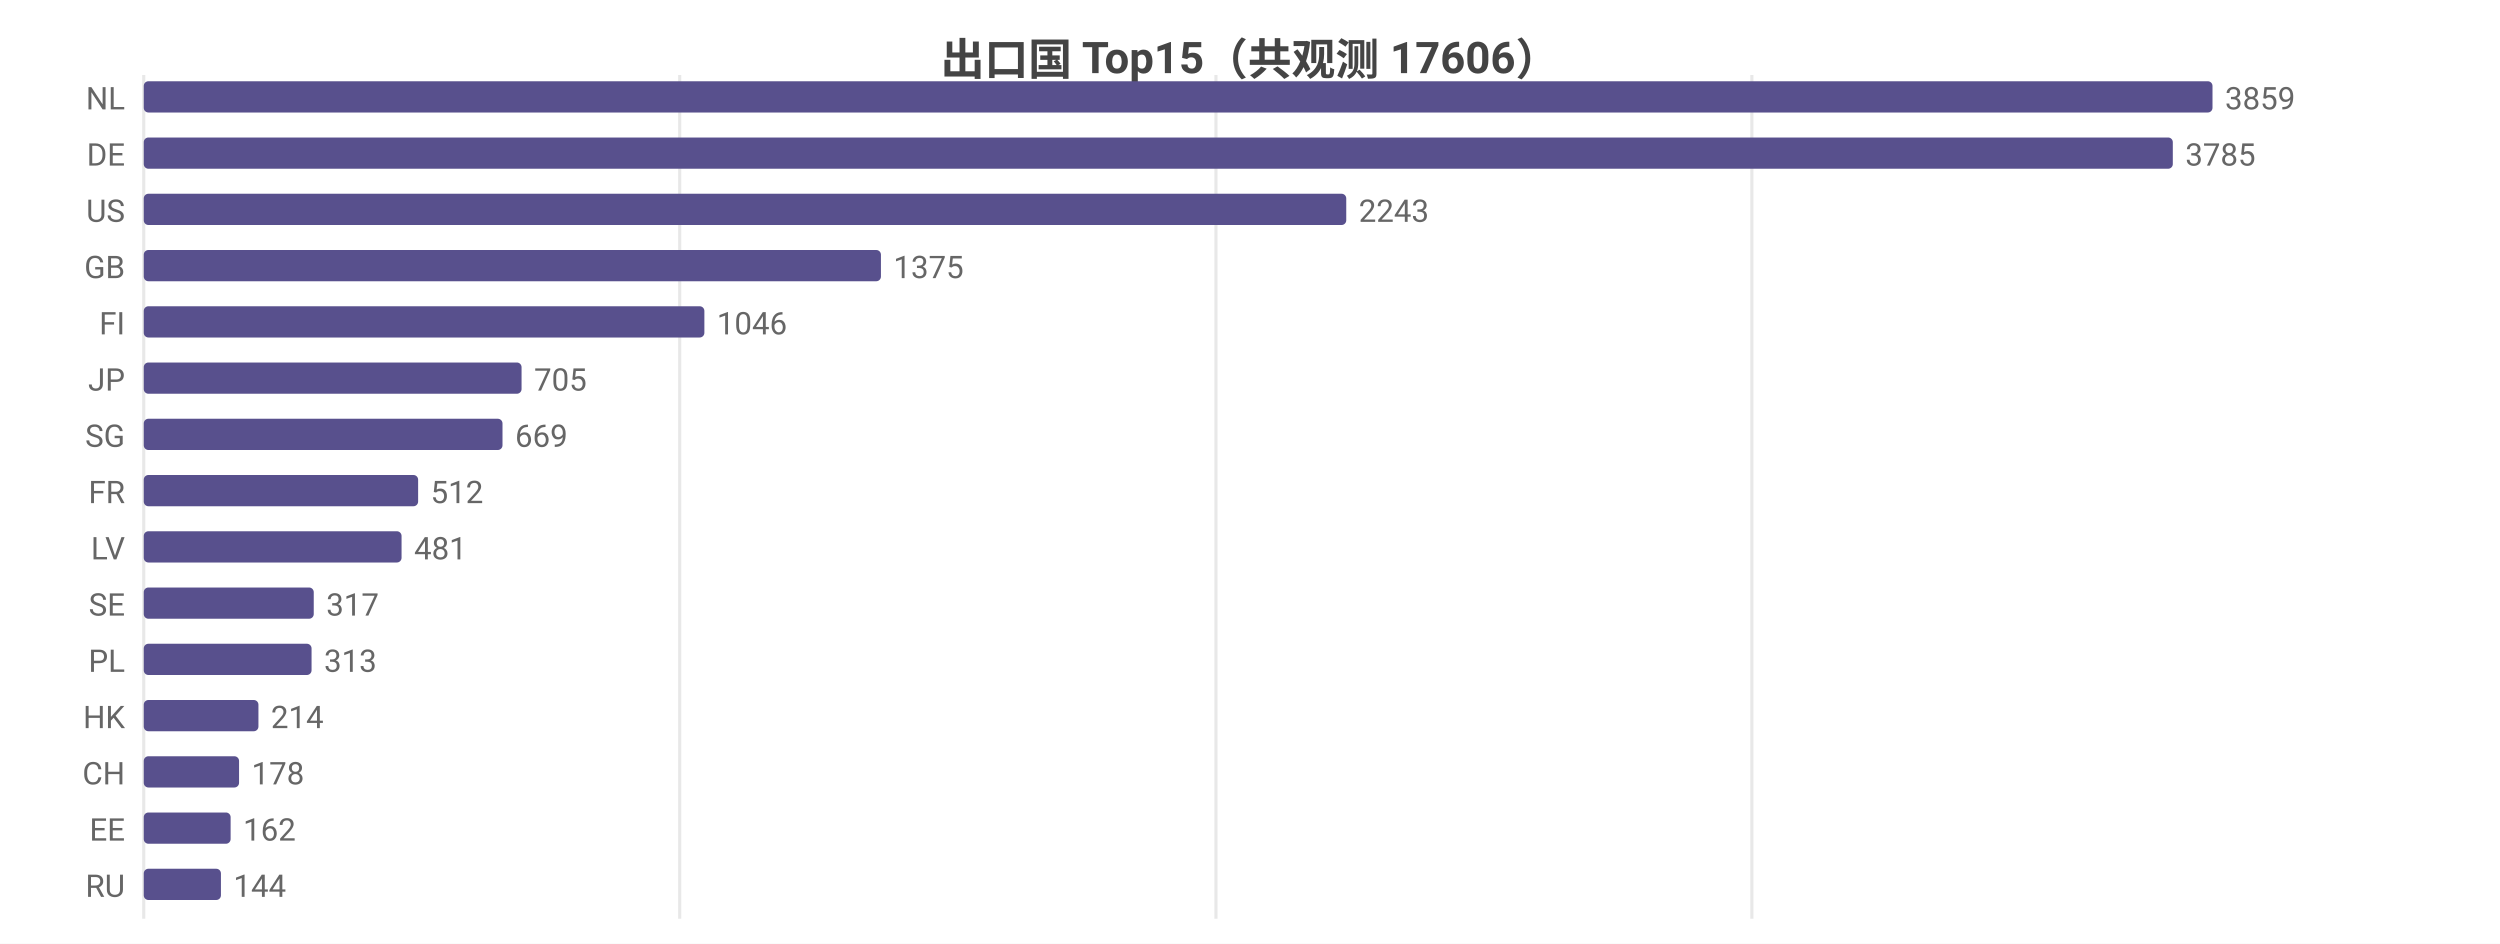
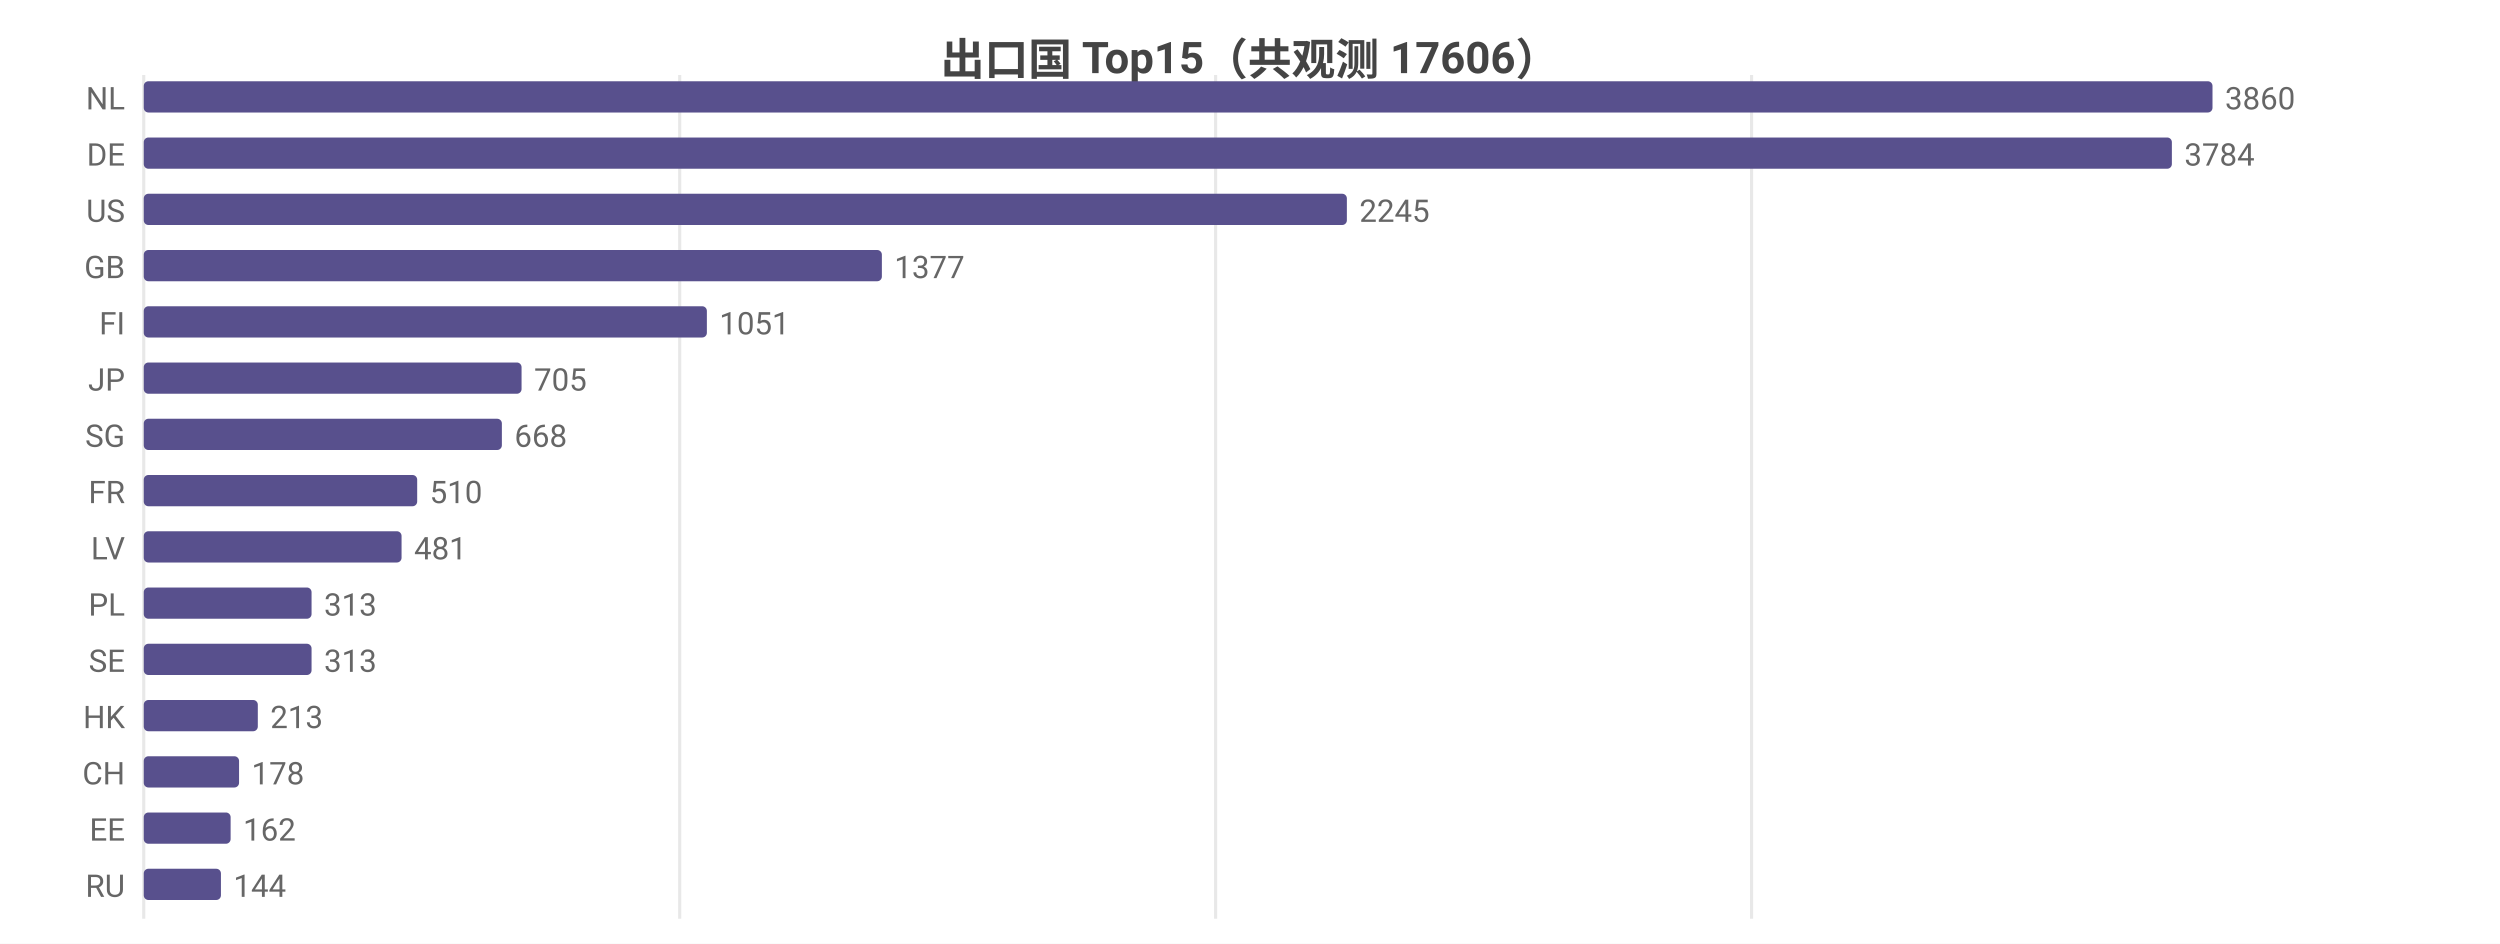
<svg xmlns="http://www.w3.org/2000/svg" width="800" height="302" viewBox="0 0 800 302">
  <rect width="800" height="302" fill="#ffffff" />
  <style>text{font-family:system-ui,-apple-system,'Segoe UI',Roboto,'PingFang SC','Microsoft YaHei','Noto Sans CJK SC',sans-serif}.g{stroke:#e8e8e8;stroke-width:1}.a{stroke:#999;stroke-width:1}.t{font-size:10px;fill:#666}.m{font-size:10px;text-anchor:middle;fill:#666}.e{font-size:10px;text-anchor:end;fill:#666}.l{font-size:11px;fill:#333}.tt{font-size:14px;font-weight:600;text-anchor:middle;fill:#444}.em{font-size:13px;text-anchor:middle;fill:#999}</style>
  <text class="tt" x="400.0" y="24">出口国 Top15（共观测 17606）</text>
  <line class="g" x1="46" y1="24" x2="46" y2="294" />
  <line class="g" x1="217.5" y1="24" x2="217.5" y2="294" />
-   <line class="g" x1="389.1" y1="24" x2="389.1" y2="294" />
-   <line class="g" x1="560.6" y1="24" x2="560.6" y2="294" />
+   <line class="g" x1="389.0" y1="24" x2="389.0" y2="294" />
+   <line class="g" x1="560.5" y1="24" x2="560.5" y2="294" />
  <text class="e" x="40" y="35">NL</text>
  <rect x="46" y="26" width="662" height="10" fill="#58508d" rx="1.5" />
-   <text class="t" x="712" y="35">3859</text>
+   <text class="t" x="712" y="35">3860</text>
  <text class="e" x="40" y="53">DE</text>
-   <rect x="46" y="44" width="649.3" height="10" fill="#58508d" rx="1.5" />
-   <text class="t" x="699.3" y="53">3785</text>
+   <rect x="46" y="44" width="649.0" height="10" fill="#58508d" rx="1.5" />
+   <text class="t" x="699.0" y="53">3784</text>
  <text class="e" x="40" y="71">US</text>
-   <rect x="46" y="62" width="384.8" height="10" fill="#58508d" rx="1.5" />
-   <text class="t" x="434.8" y="71">2243</text>
+   <rect x="46" y="62" width="385.0" height="10" fill="#58508d" rx="1.5" />
+   <text class="t" x="435.0" y="71">2245</text>
  <text class="e" x="40" y="89">GB</text>
-   <rect x="46" y="80" width="235.9" height="10" fill="#58508d" rx="1.5" />
-   <text class="t" x="285.9" y="89">1375</text>
+   <rect x="46" y="80" width="236.2" height="10" fill="#58508d" rx="1.5" />
+   <text class="t" x="286.2" y="89">1377</text>
  <text class="e" x="40" y="107">FI</text>
-   <rect x="46" y="98" width="179.4" height="10" fill="#58508d" rx="1.5" />
-   <text class="t" x="229.4" y="107">1046</text>
+   <rect x="46" y="98" width="180.2" height="10" fill="#58508d" rx="1.5" />
+   <text class="t" x="230.2" y="107">1051</text>
  <text class="e" x="40" y="125">JP</text>
  <rect x="46" y="116" width="120.9" height="10" fill="#58508d" rx="1.5" />
  <text class="t" x="170.9" y="125">705</text>
  <text class="e" x="40" y="143">SG</text>
-   <rect x="46" y="134" width="114.8" height="10" fill="#58508d" rx="1.5" />
-   <text class="t" x="164.8" y="143">669</text>
+   <rect x="46" y="134" width="114.6" height="10" fill="#58508d" rx="1.5" />
+   <text class="t" x="164.6" y="143">668</text>
  <text class="e" x="40" y="161">FR</text>
-   <rect x="46" y="152" width="87.8" height="10" fill="#58508d" rx="1.5" />
-   <text class="t" x="137.8" y="161">512</text>
+   <rect x="46" y="152" width="87.5" height="10" fill="#58508d" rx="1.5" />
+   <text class="t" x="137.5" y="161">510</text>
  <text class="e" x="40" y="179">LV</text>
  <rect x="46" y="170" width="82.5" height="10" fill="#58508d" rx="1.5" />
  <text class="t" x="132.5" y="179">481</text>
-   <text class="e" x="40" y="197">SE</text>
-   <rect x="46" y="188" width="54.4" height="10" fill="#58508d" rx="1.5" />
-   <text class="t" x="104.4" y="197">317</text>
-   <text class="e" x="40" y="215">PL</text>
+   <text class="e" x="40" y="197">PL</text>
+   <rect x="46" y="188" width="53.7" height="10" fill="#58508d" rx="1.5" />
+   <text class="t" x="103.7" y="197">313</text>
+   <text class="e" x="40" y="215">SE</text>
  <rect x="46" y="206" width="53.7" height="10" fill="#58508d" rx="1.5" />
  <text class="t" x="103.7" y="215">313</text>
  <text class="e" x="40" y="233">HK</text>
-   <rect x="46" y="224" width="36.7" height="10" fill="#58508d" rx="1.5" />
-   <text class="t" x="86.7" y="233">214</text>
+   <rect x="46" y="224" width="36.5" height="10" fill="#58508d" rx="1.5" />
+   <text class="t" x="86.5" y="233">213</text>
  <text class="e" x="40" y="251">CH</text>
  <rect x="46" y="242" width="30.5" height="10" fill="#58508d" rx="1.5" />
  <text class="t" x="80.5" y="251">178</text>
  <text class="e" x="40" y="269">EE</text>
  <rect x="46" y="260" width="27.8" height="10" fill="#58508d" rx="1.5" />
  <text class="t" x="77.8" y="269">162</text>
  <text class="e" x="40" y="287">RU</text>
  <rect x="46" y="278" width="24.7" height="10" fill="#58508d" rx="1.5" />
  <text class="t" x="74.7" y="287">144</text>
</svg>
